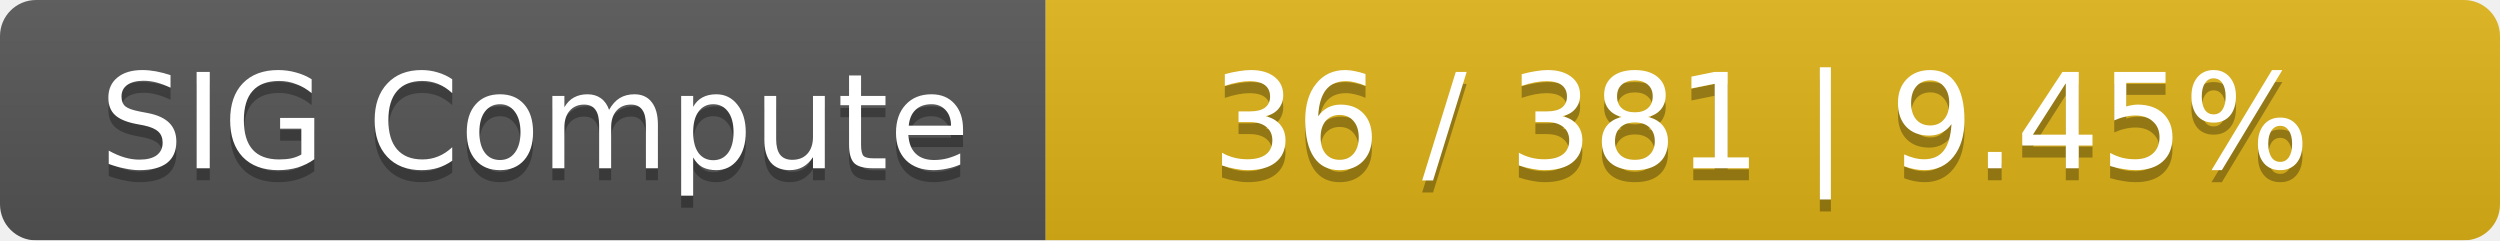
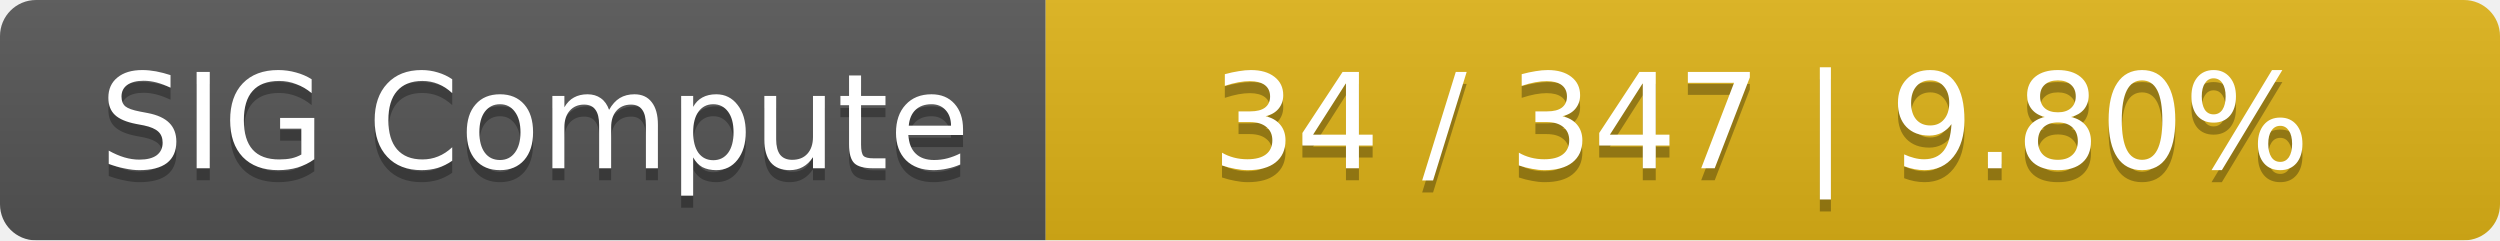
<svg xmlns="http://www.w3.org/2000/svg" width="208" height="20">
  <linearGradient id="smooth" x2="0" y2="100%">
    <stop offset="0" stop-color="#bbb" stop-opacity=".1" />
    <stop offset="1" stop-opacity=".1" />
  </linearGradient>
  <mask id="round">
    <rect width="208" height="20" rx="3" fill="#fff" />
  </mask>
  <g mask="url(#round)">
    <rect width="87" height="20" fill="#555" />
    <rect x="87" width="121" height="20" fill="#dfb317" />
    <rect width="208" height="20" fill="url(#smooth)" />
  </g>
  <g fill="#fff" text-anchor="middle" font-family="DejaVu Sans,Verdana,Geneva,sans-serif" font-size="11">
    <text x="44.5" y="15" fill="#010101" fill-opacity=".3">SIG Compute</text>
    <text x="44.5" y="14">SIG Compute</text>
-     <text x="146.5" y="15" fill="#010101" fill-opacity=".3">36 / 381    |    9.45%</text>
-     <text x="146.5" y="14">36 / 381    |    9.45%</text>
+     <text x="146.5" y="15" fill="#010101" fill-opacity=".3">34 / 347    |    9.80%</text>
+     <text x="146.5" y="14">34 / 347    |    9.80%</text>
  </g>
</svg>
